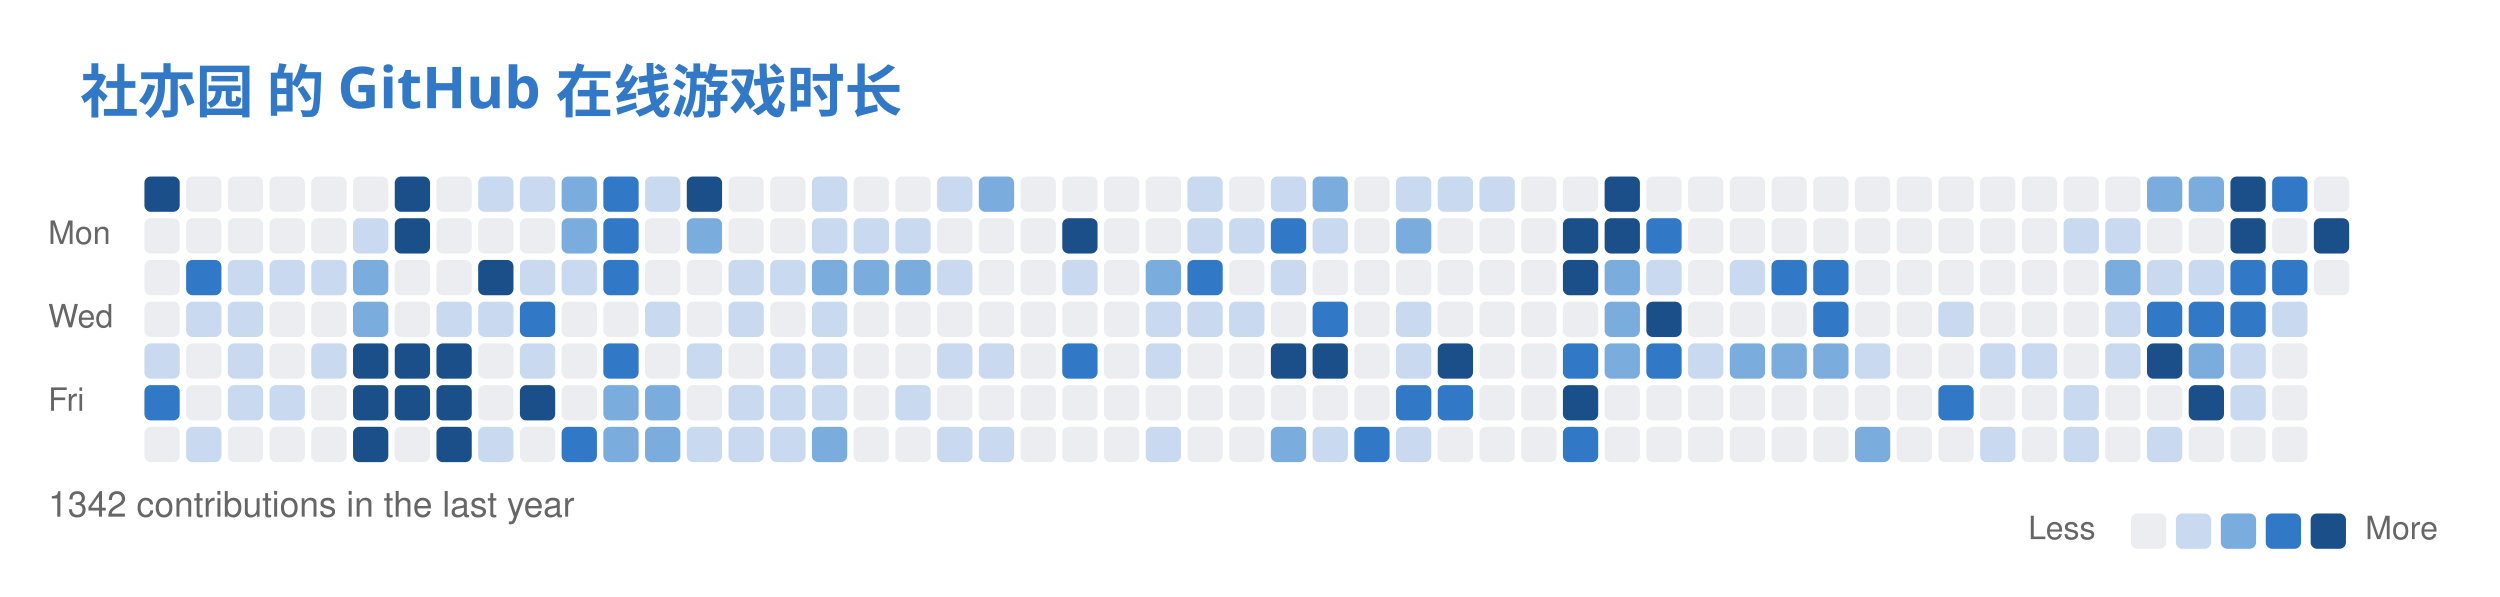
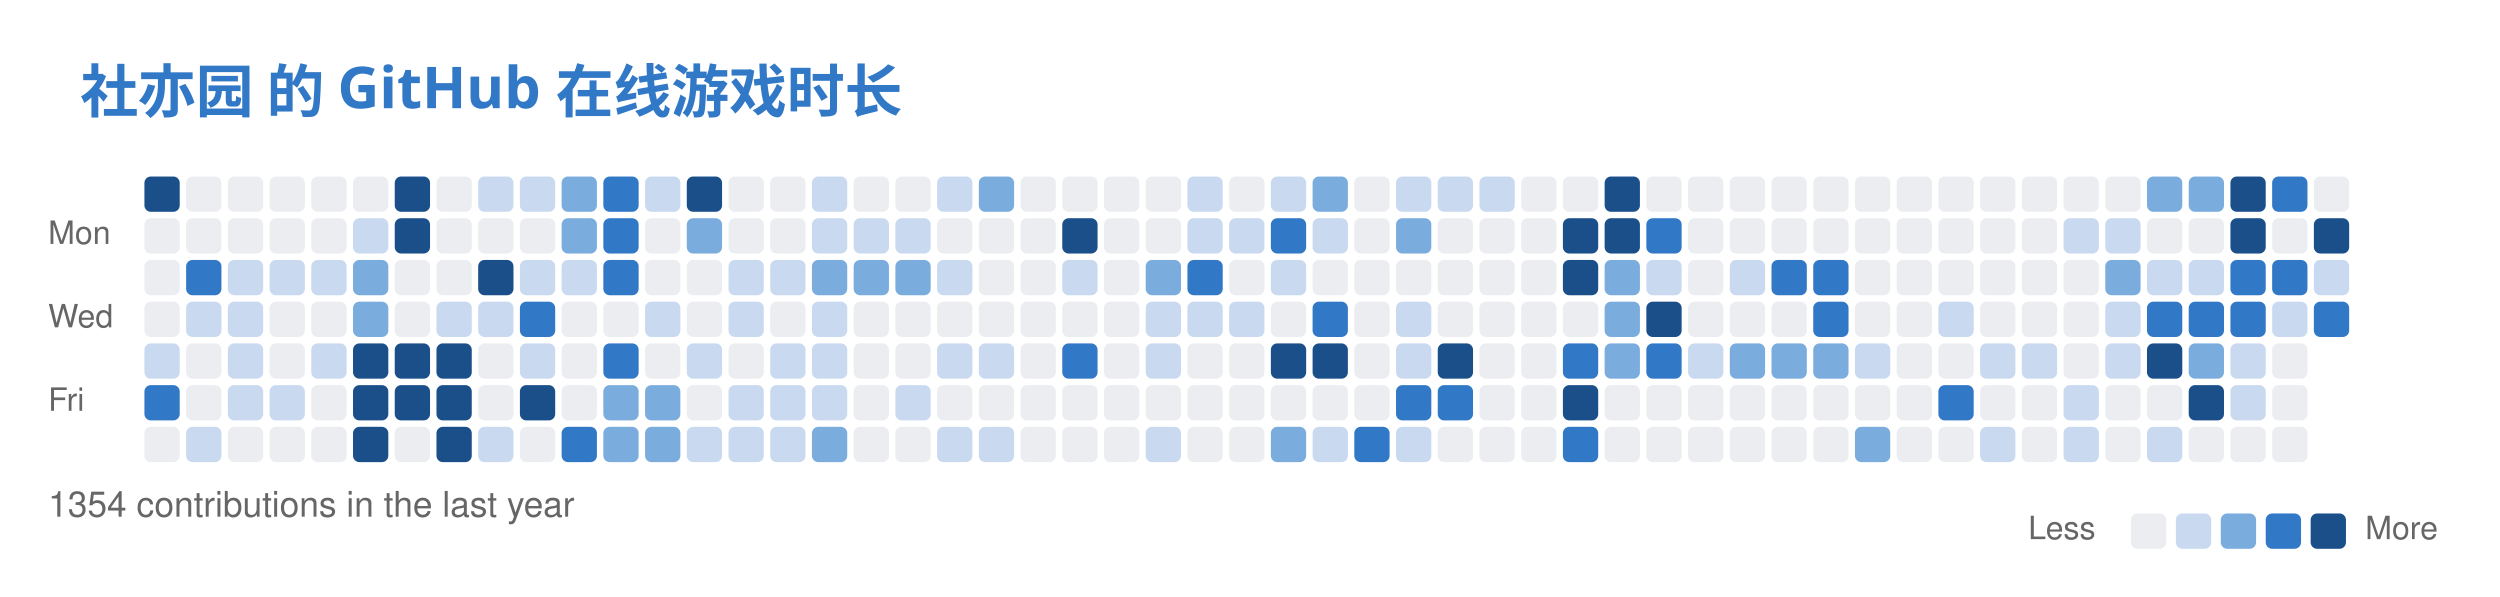
<svg xmlns="http://www.w3.org/2000/svg" width="779" height="186" viewBox="0 0 779 186" fill="none" role="img" aria-labelledby="descId">
  <style>
          .header {
            font: 600 18px 'Segoe UI', Ubuntu, Sans-Serif;
            fill: #3178C6;
            animation: fadeInAnimation 0.8s ease-in-out forwards;
          }
          @supports(-moz-appearance: auto) {
            /* Selector detects Firefox */
            .header { font-size: 15.5px; }
          }
          

          
      /* Animations */
      @keyframes scaleInAnimation {
        from {
          transform: translate(-5px, 5px) scale(0);
        }
        to {
          transform: translate(-5px, 5px) scale(1);
        }
      }
      @keyframes fadeInAnimation {
        from {
          opacity: 0;
        }
        to {
          opacity: 1;
        }
      }
    
          
        </style>
  <rect data-testid="card-bg" x="0.5" y="0.5" rx="6" height="99%" stroke="#e4e2e2" width="778" fill="#00000000" stroke-opacity="0" />
  <g data-testid="card-title" transform="translate(25, 35)">
    <g transform="translate(0, 0)">
      <text x="0" y="0" class="header" data-testid="header">社亦园 的 GitHub 在线游戏时长</text>
    </g>
  </g>
  <g data-testid="main-card-body" transform="translate(0, 55)">
    <svg x="15" y="0">
      <text x="30" y="-6" font-family="-apple-system,BlinkMacSystemFont,Segoe UI,Helvetica,Arial,sans-serif" font-size="10" fill="#666666">Nov</text>
      <text x="69" y="-6" font-family="-apple-system,BlinkMacSystemFont,Segoe UI,Helvetica,Arial,sans-serif" font-size="10" fill="#666666">Dec</text>
      <text x="121" y="-6" font-family="-apple-system,BlinkMacSystemFont,Segoe UI,Helvetica,Arial,sans-serif" font-size="10" fill="#666666">Jan</text>
      <text x="173" y="-6" font-family="-apple-system,BlinkMacSystemFont,Segoe UI,Helvetica,Arial,sans-serif" font-size="10" fill="#666666">Feb</text>
      <text x="225" y="-6" font-family="-apple-system,BlinkMacSystemFont,Segoe UI,Helvetica,Arial,sans-serif" font-size="10" fill="#666666">Mar</text>
      <text x="290" y="-6" font-family="-apple-system,BlinkMacSystemFont,Segoe UI,Helvetica,Arial,sans-serif" font-size="10" fill="#666666">Apr</text>
      <text x="342" y="-6" font-family="-apple-system,BlinkMacSystemFont,Segoe UI,Helvetica,Arial,sans-serif" font-size="10" fill="#666666">May</text>
      <text x="407" y="-6" font-family="-apple-system,BlinkMacSystemFont,Segoe UI,Helvetica,Arial,sans-serif" font-size="10" fill="#666666">Jun</text>
      <text x="459" y="-6" font-family="-apple-system,BlinkMacSystemFont,Segoe UI,Helvetica,Arial,sans-serif" font-size="10" fill="#666666">Jul</text>
      <text x="511" y="-6" font-family="-apple-system,BlinkMacSystemFont,Segoe UI,Helvetica,Arial,sans-serif" font-size="10" fill="#666666">Aug</text>
      <text x="576" y="-6" font-family="-apple-system,BlinkMacSystemFont,Segoe UI,Helvetica,Arial,sans-serif" font-size="10" fill="#666666">Sep</text>
      <text x="628" y="-6" font-family="-apple-system,BlinkMacSystemFont,Segoe UI,Helvetica,Arial,sans-serif" font-size="10" fill="#666666">Oct</text>
      <text x="680" y="-6" font-family="-apple-system,BlinkMacSystemFont,Segoe UI,Helvetica,Arial,sans-serif" font-size="10" fill="#666666">Nov</text>
      <text x="0" y="21" font-family="-apple-system,BlinkMacSystemFont,Segoe UI,Helvetica,Arial,sans-serif" font-size="10" fill="#666666">Mon</text>
      <text x="0" y="47" font-family="-apple-system,BlinkMacSystemFont,Segoe UI,Helvetica,Arial,sans-serif" font-size="10" fill="#666666">Wed</text>
      <text x="0" y="73" font-family="-apple-system,BlinkMacSystemFont,Segoe UI,Helvetica,Arial,sans-serif" font-size="10" fill="#666666">Fri</text>
      <rect x="30" y="0" width="11" height="11" rx="2" fill="#1a4f8a">
        </rect>
      <rect x="43" y="0" width="11" height="11" rx="2" fill="#ebedf0">
        </rect>
      <rect x="56" y="0" width="11" height="11" rx="2" fill="#ebedf0">
        </rect>
      <rect x="69" y="0" width="11" height="11" rx="2" fill="#ebedf0">
        </rect>
      <rect x="82" y="0" width="11" height="11" rx="2" fill="#ebedf0">
        </rect>
      <rect x="95" y="0" width="11" height="11" rx="2" fill="#ebedf0">
        </rect>
      <rect x="108" y="0" width="11" height="11" rx="2" fill="#1a4f8a">
        </rect>
      <rect x="121" y="0" width="11" height="11" rx="2" fill="#ebedf0">
        </rect>
      <rect x="134" y="0" width="11" height="11" rx="2" fill="#c8d9f0">
        </rect>
      <rect x="147" y="0" width="11" height="11" rx="2" fill="#c8d9f0">
        </rect>
      <rect x="160" y="0" width="11" height="11" rx="2" fill="#7aadde">
        </rect>
      <rect x="173" y="0" width="11" height="11" rx="2" fill="#3178C6">
        </rect>
      <rect x="186" y="0" width="11" height="11" rx="2" fill="#c8d9f0">
        </rect>
      <rect x="199" y="0" width="11" height="11" rx="2" fill="#1a4f8a">
        </rect>
      <rect x="212" y="0" width="11" height="11" rx="2" fill="#ebedf0">
        </rect>
      <rect x="225" y="0" width="11" height="11" rx="2" fill="#ebedf0">
        </rect>
      <rect x="238" y="0" width="11" height="11" rx="2" fill="#c8d9f0">
        </rect>
      <rect x="251" y="0" width="11" height="11" rx="2" fill="#ebedf0">
        </rect>
      <rect x="264" y="0" width="11" height="11" rx="2" fill="#ebedf0">
        </rect>
      <rect x="277" y="0" width="11" height="11" rx="2" fill="#c8d9f0">
        </rect>
      <rect x="290" y="0" width="11" height="11" rx="2" fill="#7aadde">
        </rect>
      <rect x="303" y="0" width="11" height="11" rx="2" fill="#ebedf0">
        </rect>
      <rect x="316" y="0" width="11" height="11" rx="2" fill="#ebedf0">
        </rect>
      <rect x="329" y="0" width="11" height="11" rx="2" fill="#ebedf0">
        </rect>
      <rect x="342" y="0" width="11" height="11" rx="2" fill="#ebedf0">
        </rect>
      <rect x="355" y="0" width="11" height="11" rx="2" fill="#c8d9f0">
        </rect>
      <rect x="368" y="0" width="11" height="11" rx="2" fill="#ebedf0">
        </rect>
      <rect x="381" y="0" width="11" height="11" rx="2" fill="#c8d9f0">
        </rect>
      <rect x="394" y="0" width="11" height="11" rx="2" fill="#7aadde">
        </rect>
      <rect x="407" y="0" width="11" height="11" rx="2" fill="#ebedf0">
        </rect>
      <rect x="420" y="0" width="11" height="11" rx="2" fill="#c8d9f0">
        </rect>
      <rect x="433" y="0" width="11" height="11" rx="2" fill="#c8d9f0">
        </rect>
      <rect x="446" y="0" width="11" height="11" rx="2" fill="#c8d9f0">
        </rect>
      <rect x="459" y="0" width="11" height="11" rx="2" fill="#ebedf0">
        </rect>
      <rect x="472" y="0" width="11" height="11" rx="2" fill="#ebedf0">
        </rect>
      <rect x="485" y="0" width="11" height="11" rx="2" fill="#1a4f8a">
        </rect>
      <rect x="498" y="0" width="11" height="11" rx="2" fill="#ebedf0">
        </rect>
      <rect x="511" y="0" width="11" height="11" rx="2" fill="#ebedf0">
        </rect>
      <rect x="524" y="0" width="11" height="11" rx="2" fill="#ebedf0">
        </rect>
      <rect x="537" y="0" width="11" height="11" rx="2" fill="#ebedf0">
        </rect>
      <rect x="550" y="0" width="11" height="11" rx="2" fill="#ebedf0">
        </rect>
      <rect x="563" y="0" width="11" height="11" rx="2" fill="#ebedf0">
        </rect>
      <rect x="576" y="0" width="11" height="11" rx="2" fill="#ebedf0">
        </rect>
      <rect x="589" y="0" width="11" height="11" rx="2" fill="#ebedf0">
        </rect>
      <rect x="602" y="0" width="11" height="11" rx="2" fill="#ebedf0">
        </rect>
      <rect x="615" y="0" width="11" height="11" rx="2" fill="#ebedf0">
        </rect>
      <rect x="628" y="0" width="11" height="11" rx="2" fill="#ebedf0">
        </rect>
      <rect x="641" y="0" width="11" height="11" rx="2" fill="#ebedf0">
        </rect>
      <rect x="654" y="0" width="11" height="11" rx="2" fill="#7aadde">
        </rect>
      <rect x="667" y="0" width="11" height="11" rx="2" fill="#7aadde">
        </rect>
      <rect x="680" y="0" width="11" height="11" rx="2" fill="#1a4f8a">
        </rect>
      <rect x="693" y="0" width="11" height="11" rx="2" fill="#3178C6">
        </rect>
      <rect x="706" y="0" width="11" height="11" rx="2" fill="#ebedf0">
        </rect>
      <rect x="30" y="13" width="11" height="11" rx="2" fill="#ebedf0">
        </rect>
      <rect x="43" y="13" width="11" height="11" rx="2" fill="#ebedf0">
        </rect>
      <rect x="56" y="13" width="11" height="11" rx="2" fill="#ebedf0">
        </rect>
      <rect x="69" y="13" width="11" height="11" rx="2" fill="#ebedf0">
        </rect>
      <rect x="82" y="13" width="11" height="11" rx="2" fill="#ebedf0">
        </rect>
      <rect x="95" y="13" width="11" height="11" rx="2" fill="#c8d9f0">
        </rect>
      <rect x="108" y="13" width="11" height="11" rx="2" fill="#1a4f8a">
        </rect>
      <rect x="121" y="13" width="11" height="11" rx="2" fill="#ebedf0">
        </rect>
      <rect x="134" y="13" width="11" height="11" rx="2" fill="#ebedf0">
        </rect>
      <rect x="147" y="13" width="11" height="11" rx="2" fill="#ebedf0">
        </rect>
      <rect x="160" y="13" width="11" height="11" rx="2" fill="#7aadde">
        </rect>
      <rect x="173" y="13" width="11" height="11" rx="2" fill="#3178C6">
        </rect>
      <rect x="186" y="13" width="11" height="11" rx="2" fill="#ebedf0">
        </rect>
      <rect x="199" y="13" width="11" height="11" rx="2" fill="#7aadde">
        </rect>
      <rect x="212" y="13" width="11" height="11" rx="2" fill="#ebedf0">
        </rect>
      <rect x="225" y="13" width="11" height="11" rx="2" fill="#ebedf0">
        </rect>
      <rect x="238" y="13" width="11" height="11" rx="2" fill="#c8d9f0">
        </rect>
      <rect x="251" y="13" width="11" height="11" rx="2" fill="#c8d9f0">
        </rect>
      <rect x="264" y="13" width="11" height="11" rx="2" fill="#c8d9f0">
        </rect>
      <rect x="277" y="13" width="11" height="11" rx="2" fill="#ebedf0">
        </rect>
      <rect x="290" y="13" width="11" height="11" rx="2" fill="#ebedf0">
        </rect>
      <rect x="303" y="13" width="11" height="11" rx="2" fill="#ebedf0">
        </rect>
      <rect x="316" y="13" width="11" height="11" rx="2" fill="#1a4f8a">
        </rect>
      <rect x="329" y="13" width="11" height="11" rx="2" fill="#ebedf0">
        </rect>
      <rect x="342" y="13" width="11" height="11" rx="2" fill="#ebedf0">
        </rect>
      <rect x="355" y="13" width="11" height="11" rx="2" fill="#c8d9f0">
        </rect>
      <rect x="368" y="13" width="11" height="11" rx="2" fill="#c8d9f0">
        </rect>
      <rect x="381" y="13" width="11" height="11" rx="2" fill="#3178C6">
        </rect>
      <rect x="394" y="13" width="11" height="11" rx="2" fill="#c8d9f0">
        </rect>
      <rect x="407" y="13" width="11" height="11" rx="2" fill="#ebedf0">
        </rect>
      <rect x="420" y="13" width="11" height="11" rx="2" fill="#7aadde">
        </rect>
      <rect x="433" y="13" width="11" height="11" rx="2" fill="#ebedf0">
        </rect>
      <rect x="446" y="13" width="11" height="11" rx="2" fill="#ebedf0">
        </rect>
      <rect x="459" y="13" width="11" height="11" rx="2" fill="#ebedf0">
        </rect>
      <rect x="472" y="13" width="11" height="11" rx="2" fill="#1a4f8a">
        </rect>
      <rect x="485" y="13" width="11" height="11" rx="2" fill="#1a4f8a">
        </rect>
      <rect x="498" y="13" width="11" height="11" rx="2" fill="#3178C6">
        </rect>
      <rect x="511" y="13" width="11" height="11" rx="2" fill="#ebedf0">
        </rect>
      <rect x="524" y="13" width="11" height="11" rx="2" fill="#ebedf0">
        </rect>
      <rect x="537" y="13" width="11" height="11" rx="2" fill="#ebedf0">
        </rect>
      <rect x="550" y="13" width="11" height="11" rx="2" fill="#ebedf0">
        </rect>
      <rect x="563" y="13" width="11" height="11" rx="2" fill="#ebedf0">
        </rect>
      <rect x="576" y="13" width="11" height="11" rx="2" fill="#ebedf0">
        </rect>
      <rect x="589" y="13" width="11" height="11" rx="2" fill="#ebedf0">
        </rect>
      <rect x="602" y="13" width="11" height="11" rx="2" fill="#ebedf0">
        </rect>
      <rect x="615" y="13" width="11" height="11" rx="2" fill="#ebedf0">
        </rect>
      <rect x="628" y="13" width="11" height="11" rx="2" fill="#c8d9f0">
        </rect>
      <rect x="641" y="13" width="11" height="11" rx="2" fill="#c8d9f0">
        </rect>
      <rect x="654" y="13" width="11" height="11" rx="2" fill="#ebedf0">
        </rect>
      <rect x="667" y="13" width="11" height="11" rx="2" fill="#ebedf0">
        </rect>
      <rect x="680" y="13" width="11" height="11" rx="2" fill="#1a4f8a">
        </rect>
      <rect x="693" y="13" width="11" height="11" rx="2" fill="#ebedf0">
        </rect>
      <rect x="706" y="13" width="11" height="11" rx="2" fill="#1a4f8a">
        </rect>
      <rect x="30" y="26" width="11" height="11" rx="2" fill="#ebedf0">
        </rect>
      <rect x="43" y="26" width="11" height="11" rx="2" fill="#3178C6">
        </rect>
      <rect x="56" y="26" width="11" height="11" rx="2" fill="#c8d9f0">
        </rect>
      <rect x="69" y="26" width="11" height="11" rx="2" fill="#c8d9f0">
        </rect>
      <rect x="82" y="26" width="11" height="11" rx="2" fill="#c8d9f0">
        </rect>
      <rect x="95" y="26" width="11" height="11" rx="2" fill="#7aadde">
        </rect>
      <rect x="108" y="26" width="11" height="11" rx="2" fill="#ebedf0">
        </rect>
      <rect x="121" y="26" width="11" height="11" rx="2" fill="#ebedf0">
        </rect>
      <rect x="134" y="26" width="11" height="11" rx="2" fill="#1a4f8a">
        </rect>
      <rect x="147" y="26" width="11" height="11" rx="2" fill="#c8d9f0">
        </rect>
      <rect x="160" y="26" width="11" height="11" rx="2" fill="#c8d9f0">
        </rect>
      <rect x="173" y="26" width="11" height="11" rx="2" fill="#3178C6">
        </rect>
      <rect x="186" y="26" width="11" height="11" rx="2" fill="#ebedf0">
        </rect>
      <rect x="199" y="26" width="11" height="11" rx="2" fill="#ebedf0">
        </rect>
      <rect x="212" y="26" width="11" height="11" rx="2" fill="#c8d9f0">
        </rect>
      <rect x="225" y="26" width="11" height="11" rx="2" fill="#c8d9f0">
        </rect>
      <rect x="238" y="26" width="11" height="11" rx="2" fill="#7aadde">
        </rect>
      <rect x="251" y="26" width="11" height="11" rx="2" fill="#7aadde">
        </rect>
      <rect x="264" y="26" width="11" height="11" rx="2" fill="#7aadde">
        </rect>
      <rect x="277" y="26" width="11" height="11" rx="2" fill="#c8d9f0">
        </rect>
      <rect x="290" y="26" width="11" height="11" rx="2" fill="#ebedf0">
        </rect>
      <rect x="303" y="26" width="11" height="11" rx="2" fill="#ebedf0">
        </rect>
      <rect x="316" y="26" width="11" height="11" rx="2" fill="#c8d9f0">
        </rect>
      <rect x="329" y="26" width="11" height="11" rx="2" fill="#ebedf0">
        </rect>
      <rect x="342" y="26" width="11" height="11" rx="2" fill="#7aadde">
        </rect>
      <rect x="355" y="26" width="11" height="11" rx="2" fill="#3178C6">
        </rect>
      <rect x="368" y="26" width="11" height="11" rx="2" fill="#ebedf0">
        </rect>
      <rect x="381" y="26" width="11" height="11" rx="2" fill="#c8d9f0">
        </rect>
      <rect x="394" y="26" width="11" height="11" rx="2" fill="#ebedf0">
        </rect>
      <rect x="407" y="26" width="11" height="11" rx="2" fill="#ebedf0">
        </rect>
      <rect x="420" y="26" width="11" height="11" rx="2" fill="#ebedf0">
        </rect>
      <rect x="433" y="26" width="11" height="11" rx="2" fill="#ebedf0">
        </rect>
      <rect x="446" y="26" width="11" height="11" rx="2" fill="#ebedf0">
        </rect>
      <rect x="459" y="26" width="11" height="11" rx="2" fill="#ebedf0">
        </rect>
      <rect x="472" y="26" width="11" height="11" rx="2" fill="#1a4f8a">
        </rect>
      <rect x="485" y="26" width="11" height="11" rx="2" fill="#7aadde">
        </rect>
      <rect x="498" y="26" width="11" height="11" rx="2" fill="#c8d9f0">
        </rect>
      <rect x="511" y="26" width="11" height="11" rx="2" fill="#ebedf0">
        </rect>
      <rect x="524" y="26" width="11" height="11" rx="2" fill="#c8d9f0">
        </rect>
      <rect x="537" y="26" width="11" height="11" rx="2" fill="#3178C6">
        </rect>
      <rect x="550" y="26" width="11" height="11" rx="2" fill="#3178C6">
        </rect>
      <rect x="563" y="26" width="11" height="11" rx="2" fill="#ebedf0">
        </rect>
      <rect x="576" y="26" width="11" height="11" rx="2" fill="#ebedf0">
        </rect>
      <rect x="589" y="26" width="11" height="11" rx="2" fill="#ebedf0">
        </rect>
      <rect x="602" y="26" width="11" height="11" rx="2" fill="#ebedf0">
        </rect>
      <rect x="615" y="26" width="11" height="11" rx="2" fill="#ebedf0">
        </rect>
      <rect x="628" y="26" width="11" height="11" rx="2" fill="#ebedf0">
        </rect>
      <rect x="641" y="26" width="11" height="11" rx="2" fill="#7aadde">
        </rect>
      <rect x="654" y="26" width="11" height="11" rx="2" fill="#c8d9f0">
        </rect>
      <rect x="667" y="26" width="11" height="11" rx="2" fill="#c8d9f0">
        </rect>
      <rect x="680" y="26" width="11" height="11" rx="2" fill="#3178C6">
        </rect>
      <rect x="693" y="26" width="11" height="11" rx="2" fill="#3178C6">
        </rect>
-       <rect x="706" y="26" width="11" height="11" rx="2" fill="#ebedf0">
+       <rect x="706" y="26" width="11" height="11" rx="2" fill="#c8d9f0">
        </rect>
      <rect x="30" y="39" width="11" height="11" rx="2" fill="#ebedf0">
        </rect>
      <rect x="43" y="39" width="11" height="11" rx="2" fill="#c8d9f0">
        </rect>
      <rect x="56" y="39" width="11" height="11" rx="2" fill="#c8d9f0">
        </rect>
      <rect x="69" y="39" width="11" height="11" rx="2" fill="#ebedf0">
        </rect>
      <rect x="82" y="39" width="11" height="11" rx="2" fill="#ebedf0">
        </rect>
      <rect x="95" y="39" width="11" height="11" rx="2" fill="#7aadde">
        </rect>
      <rect x="108" y="39" width="11" height="11" rx="2" fill="#ebedf0">
        </rect>
      <rect x="121" y="39" width="11" height="11" rx="2" fill="#c8d9f0">
        </rect>
      <rect x="134" y="39" width="11" height="11" rx="2" fill="#c8d9f0">
        </rect>
      <rect x="147" y="39" width="11" height="11" rx="2" fill="#3178C6">
        </rect>
      <rect x="160" y="39" width="11" height="11" rx="2" fill="#ebedf0">
        </rect>
      <rect x="173" y="39" width="11" height="11" rx="2" fill="#ebedf0">
        </rect>
      <rect x="186" y="39" width="11" height="11" rx="2" fill="#c8d9f0">
        </rect>
      <rect x="199" y="39" width="11" height="11" rx="2" fill="#ebedf0">
        </rect>
      <rect x="212" y="39" width="11" height="11" rx="2" fill="#c8d9f0">
        </rect>
      <rect x="225" y="39" width="11" height="11" rx="2" fill="#ebedf0">
        </rect>
      <rect x="238" y="39" width="11" height="11" rx="2" fill="#c8d9f0">
        </rect>
      <rect x="251" y="39" width="11" height="11" rx="2" fill="#ebedf0">
        </rect>
      <rect x="264" y="39" width="11" height="11" rx="2" fill="#ebedf0">
        </rect>
      <rect x="277" y="39" width="11" height="11" rx="2" fill="#ebedf0">
        </rect>
      <rect x="290" y="39" width="11" height="11" rx="2" fill="#ebedf0">
        </rect>
      <rect x="303" y="39" width="11" height="11" rx="2" fill="#ebedf0">
        </rect>
      <rect x="316" y="39" width="11" height="11" rx="2" fill="#ebedf0">
        </rect>
      <rect x="329" y="39" width="11" height="11" rx="2" fill="#ebedf0">
        </rect>
      <rect x="342" y="39" width="11" height="11" rx="2" fill="#c8d9f0">
        </rect>
      <rect x="355" y="39" width="11" height="11" rx="2" fill="#c8d9f0">
        </rect>
      <rect x="368" y="39" width="11" height="11" rx="2" fill="#c8d9f0">
        </rect>
      <rect x="381" y="39" width="11" height="11" rx="2" fill="#ebedf0">
        </rect>
      <rect x="394" y="39" width="11" height="11" rx="2" fill="#3178C6">
        </rect>
      <rect x="407" y="39" width="11" height="11" rx="2" fill="#ebedf0">
        </rect>
      <rect x="420" y="39" width="11" height="11" rx="2" fill="#c8d9f0">
        </rect>
      <rect x="433" y="39" width="11" height="11" rx="2" fill="#ebedf0">
        </rect>
      <rect x="446" y="39" width="11" height="11" rx="2" fill="#ebedf0">
        </rect>
      <rect x="459" y="39" width="11" height="11" rx="2" fill="#ebedf0">
        </rect>
      <rect x="472" y="39" width="11" height="11" rx="2" fill="#ebedf0">
        </rect>
      <rect x="485" y="39" width="11" height="11" rx="2" fill="#7aadde">
        </rect>
      <rect x="498" y="39" width="11" height="11" rx="2" fill="#1a4f8a">
        </rect>
      <rect x="511" y="39" width="11" height="11" rx="2" fill="#ebedf0">
        </rect>
      <rect x="524" y="39" width="11" height="11" rx="2" fill="#ebedf0">
        </rect>
      <rect x="537" y="39" width="11" height="11" rx="2" fill="#ebedf0">
        </rect>
      <rect x="550" y="39" width="11" height="11" rx="2" fill="#3178C6">
        </rect>
      <rect x="563" y="39" width="11" height="11" rx="2" fill="#ebedf0">
        </rect>
      <rect x="576" y="39" width="11" height="11" rx="2" fill="#ebedf0">
        </rect>
      <rect x="589" y="39" width="11" height="11" rx="2" fill="#c8d9f0">
        </rect>
      <rect x="602" y="39" width="11" height="11" rx="2" fill="#ebedf0">
        </rect>
      <rect x="615" y="39" width="11" height="11" rx="2" fill="#ebedf0">
        </rect>
      <rect x="628" y="39" width="11" height="11" rx="2" fill="#ebedf0">
        </rect>
      <rect x="641" y="39" width="11" height="11" rx="2" fill="#c8d9f0">
        </rect>
      <rect x="654" y="39" width="11" height="11" rx="2" fill="#3178C6">
        </rect>
      <rect x="667" y="39" width="11" height="11" rx="2" fill="#3178C6">
        </rect>
      <rect x="680" y="39" width="11" height="11" rx="2" fill="#3178C6">
        </rect>
      <rect x="693" y="39" width="11" height="11" rx="2" fill="#c8d9f0">
        </rect>
+       <rect x="706" y="39" width="11" height="11" rx="2" fill="#3178C6">
+         </rect>
      <rect x="30" y="52" width="11" height="11" rx="2" fill="#c8d9f0">
        </rect>
      <rect x="43" y="52" width="11" height="11" rx="2" fill="#ebedf0">
        </rect>
      <rect x="56" y="52" width="11" height="11" rx="2" fill="#c8d9f0">
        </rect>
      <rect x="69" y="52" width="11" height="11" rx="2" fill="#ebedf0">
        </rect>
      <rect x="82" y="52" width="11" height="11" rx="2" fill="#c8d9f0">
        </rect>
      <rect x="95" y="52" width="11" height="11" rx="2" fill="#1a4f8a">
        </rect>
      <rect x="108" y="52" width="11" height="11" rx="2" fill="#1a4f8a">
        </rect>
      <rect x="121" y="52" width="11" height="11" rx="2" fill="#1a4f8a">
        </rect>
      <rect x="134" y="52" width="11" height="11" rx="2" fill="#ebedf0">
        </rect>
      <rect x="147" y="52" width="11" height="11" rx="2" fill="#c8d9f0">
        </rect>
      <rect x="160" y="52" width="11" height="11" rx="2" fill="#ebedf0">
        </rect>
      <rect x="173" y="52" width="11" height="11" rx="2" fill="#3178C6">
        </rect>
      <rect x="186" y="52" width="11" height="11" rx="2" fill="#ebedf0">
        </rect>
      <rect x="199" y="52" width="11" height="11" rx="2" fill="#c8d9f0">
        </rect>
      <rect x="212" y="52" width="11" height="11" rx="2" fill="#ebedf0">
        </rect>
      <rect x="225" y="52" width="11" height="11" rx="2" fill="#c8d9f0">
        </rect>
      <rect x="238" y="52" width="11" height="11" rx="2" fill="#c8d9f0">
        </rect>
      <rect x="251" y="52" width="11" height="11" rx="2" fill="#ebedf0">
        </rect>
      <rect x="264" y="52" width="11" height="11" rx="2" fill="#ebedf0">
        </rect>
      <rect x="277" y="52" width="11" height="11" rx="2" fill="#c8d9f0">
        </rect>
      <rect x="290" y="52" width="11" height="11" rx="2" fill="#c8d9f0">
        </rect>
      <rect x="303" y="52" width="11" height="11" rx="2" fill="#ebedf0">
        </rect>
      <rect x="316" y="52" width="11" height="11" rx="2" fill="#3178C6">
        </rect>
      <rect x="329" y="52" width="11" height="11" rx="2" fill="#ebedf0">
        </rect>
      <rect x="342" y="52" width="11" height="11" rx="2" fill="#c8d9f0">
        </rect>
      <rect x="355" y="52" width="11" height="11" rx="2" fill="#ebedf0">
        </rect>
      <rect x="368" y="52" width="11" height="11" rx="2" fill="#ebedf0">
        </rect>
      <rect x="381" y="52" width="11" height="11" rx="2" fill="#1a4f8a">
        </rect>
      <rect x="394" y="52" width="11" height="11" rx="2" fill="#1a4f8a">
        </rect>
      <rect x="407" y="52" width="11" height="11" rx="2" fill="#ebedf0">
        </rect>
      <rect x="420" y="52" width="11" height="11" rx="2" fill="#c8d9f0">
        </rect>
      <rect x="433" y="52" width="11" height="11" rx="2" fill="#1a4f8a">
        </rect>
      <rect x="446" y="52" width="11" height="11" rx="2" fill="#ebedf0">
        </rect>
      <rect x="459" y="52" width="11" height="11" rx="2" fill="#ebedf0">
        </rect>
      <rect x="472" y="52" width="11" height="11" rx="2" fill="#3178C6">
        </rect>
      <rect x="485" y="52" width="11" height="11" rx="2" fill="#7aadde">
        </rect>
      <rect x="498" y="52" width="11" height="11" rx="2" fill="#3178C6">
        </rect>
      <rect x="511" y="52" width="11" height="11" rx="2" fill="#c8d9f0">
        </rect>
      <rect x="524" y="52" width="11" height="11" rx="2" fill="#7aadde">
        </rect>
      <rect x="537" y="52" width="11" height="11" rx="2" fill="#7aadde">
        </rect>
      <rect x="550" y="52" width="11" height="11" rx="2" fill="#7aadde">
        </rect>
      <rect x="563" y="52" width="11" height="11" rx="2" fill="#c8d9f0">
        </rect>
      <rect x="576" y="52" width="11" height="11" rx="2" fill="#ebedf0">
        </rect>
      <rect x="589" y="52" width="11" height="11" rx="2" fill="#ebedf0">
        </rect>
      <rect x="602" y="52" width="11" height="11" rx="2" fill="#c8d9f0">
        </rect>
      <rect x="615" y="52" width="11" height="11" rx="2" fill="#c8d9f0">
        </rect>
      <rect x="628" y="52" width="11" height="11" rx="2" fill="#ebedf0">
        </rect>
      <rect x="641" y="52" width="11" height="11" rx="2" fill="#c8d9f0">
        </rect>
      <rect x="654" y="52" width="11" height="11" rx="2" fill="#1a4f8a">
        </rect>
      <rect x="667" y="52" width="11" height="11" rx="2" fill="#7aadde">
        </rect>
      <rect x="680" y="52" width="11" height="11" rx="2" fill="#c8d9f0">
        </rect>
      <rect x="693" y="52" width="11" height="11" rx="2" fill="#ebedf0">
        </rect>
      <rect x="30" y="65" width="11" height="11" rx="2" fill="#3178C6">
        </rect>
      <rect x="43" y="65" width="11" height="11" rx="2" fill="#ebedf0">
        </rect>
      <rect x="56" y="65" width="11" height="11" rx="2" fill="#c8d9f0">
        </rect>
      <rect x="69" y="65" width="11" height="11" rx="2" fill="#c8d9f0">
        </rect>
      <rect x="82" y="65" width="11" height="11" rx="2" fill="#ebedf0">
        </rect>
      <rect x="95" y="65" width="11" height="11" rx="2" fill="#1a4f8a">
        </rect>
      <rect x="108" y="65" width="11" height="11" rx="2" fill="#1a4f8a">
        </rect>
      <rect x="121" y="65" width="11" height="11" rx="2" fill="#1a4f8a">
        </rect>
      <rect x="134" y="65" width="11" height="11" rx="2" fill="#ebedf0">
        </rect>
      <rect x="147" y="65" width="11" height="11" rx="2" fill="#1a4f8a">
        </rect>
      <rect x="160" y="65" width="11" height="11" rx="2" fill="#ebedf0">
        </rect>
      <rect x="173" y="65" width="11" height="11" rx="2" fill="#7aadde">
        </rect>
      <rect x="186" y="65" width="11" height="11" rx="2" fill="#7aadde">
        </rect>
      <rect x="199" y="65" width="11" height="11" rx="2" fill="#ebedf0">
        </rect>
      <rect x="212" y="65" width="11" height="11" rx="2" fill="#c8d9f0">
        </rect>
      <rect x="225" y="65" width="11" height="11" rx="2" fill="#c8d9f0">
        </rect>
      <rect x="238" y="65" width="11" height="11" rx="2" fill="#c8d9f0">
        </rect>
      <rect x="251" y="65" width="11" height="11" rx="2" fill="#ebedf0">
        </rect>
      <rect x="264" y="65" width="11" height="11" rx="2" fill="#c8d9f0">
        </rect>
      <rect x="277" y="65" width="11" height="11" rx="2" fill="#ebedf0">
        </rect>
      <rect x="290" y="65" width="11" height="11" rx="2" fill="#ebedf0">
        </rect>
      <rect x="303" y="65" width="11" height="11" rx="2" fill="#ebedf0">
        </rect>
      <rect x="316" y="65" width="11" height="11" rx="2" fill="#ebedf0">
        </rect>
      <rect x="329" y="65" width="11" height="11" rx="2" fill="#ebedf0">
        </rect>
      <rect x="342" y="65" width="11" height="11" rx="2" fill="#ebedf0">
        </rect>
      <rect x="355" y="65" width="11" height="11" rx="2" fill="#ebedf0">
        </rect>
      <rect x="368" y="65" width="11" height="11" rx="2" fill="#ebedf0">
        </rect>
      <rect x="381" y="65" width="11" height="11" rx="2" fill="#ebedf0">
        </rect>
      <rect x="394" y="65" width="11" height="11" rx="2" fill="#ebedf0">
        </rect>
      <rect x="407" y="65" width="11" height="11" rx="2" fill="#ebedf0">
        </rect>
      <rect x="420" y="65" width="11" height="11" rx="2" fill="#3178C6">
        </rect>
      <rect x="433" y="65" width="11" height="11" rx="2" fill="#3178C6">
        </rect>
      <rect x="446" y="65" width="11" height="11" rx="2" fill="#ebedf0">
        </rect>
      <rect x="459" y="65" width="11" height="11" rx="2" fill="#ebedf0">
        </rect>
      <rect x="472" y="65" width="11" height="11" rx="2" fill="#1a4f8a">
        </rect>
      <rect x="485" y="65" width="11" height="11" rx="2" fill="#ebedf0">
        </rect>
      <rect x="498" y="65" width="11" height="11" rx="2" fill="#ebedf0">
        </rect>
      <rect x="511" y="65" width="11" height="11" rx="2" fill="#ebedf0">
        </rect>
      <rect x="524" y="65" width="11" height="11" rx="2" fill="#ebedf0">
        </rect>
      <rect x="537" y="65" width="11" height="11" rx="2" fill="#ebedf0">
        </rect>
      <rect x="550" y="65" width="11" height="11" rx="2" fill="#ebedf0">
        </rect>
      <rect x="563" y="65" width="11" height="11" rx="2" fill="#ebedf0">
        </rect>
      <rect x="576" y="65" width="11" height="11" rx="2" fill="#ebedf0">
        </rect>
      <rect x="589" y="65" width="11" height="11" rx="2" fill="#3178C6">
        </rect>
      <rect x="602" y="65" width="11" height="11" rx="2" fill="#ebedf0">
        </rect>
      <rect x="615" y="65" width="11" height="11" rx="2" fill="#ebedf0">
        </rect>
      <rect x="628" y="65" width="11" height="11" rx="2" fill="#c8d9f0">
        </rect>
      <rect x="641" y="65" width="11" height="11" rx="2" fill="#ebedf0">
        </rect>
      <rect x="654" y="65" width="11" height="11" rx="2" fill="#ebedf0">
        </rect>
      <rect x="667" y="65" width="11" height="11" rx="2" fill="#1a4f8a">
        </rect>
      <rect x="680" y="65" width="11" height="11" rx="2" fill="#c8d9f0">
        </rect>
      <rect x="693" y="65" width="11" height="11" rx="2" fill="#ebedf0">
        </rect>
      <rect x="30" y="78" width="11" height="11" rx="2" fill="#ebedf0">
        </rect>
      <rect x="43" y="78" width="11" height="11" rx="2" fill="#c8d9f0">
        </rect>
      <rect x="56" y="78" width="11" height="11" rx="2" fill="#ebedf0">
        </rect>
      <rect x="69" y="78" width="11" height="11" rx="2" fill="#ebedf0">
        </rect>
      <rect x="82" y="78" width="11" height="11" rx="2" fill="#ebedf0">
        </rect>
      <rect x="95" y="78" width="11" height="11" rx="2" fill="#1a4f8a">
        </rect>
      <rect x="108" y="78" width="11" height="11" rx="2" fill="#ebedf0">
        </rect>
      <rect x="121" y="78" width="11" height="11" rx="2" fill="#1a4f8a">
        </rect>
      <rect x="134" y="78" width="11" height="11" rx="2" fill="#c8d9f0">
        </rect>
      <rect x="147" y="78" width="11" height="11" rx="2" fill="#ebedf0">
        </rect>
      <rect x="160" y="78" width="11" height="11" rx="2" fill="#3178C6">
        </rect>
      <rect x="173" y="78" width="11" height="11" rx="2" fill="#7aadde">
        </rect>
      <rect x="186" y="78" width="11" height="11" rx="2" fill="#7aadde">
        </rect>
      <rect x="199" y="78" width="11" height="11" rx="2" fill="#c8d9f0">
        </rect>
      <rect x="212" y="78" width="11" height="11" rx="2" fill="#c8d9f0">
        </rect>
      <rect x="225" y="78" width="11" height="11" rx="2" fill="#c8d9f0">
        </rect>
      <rect x="238" y="78" width="11" height="11" rx="2" fill="#7aadde">
        </rect>
      <rect x="251" y="78" width="11" height="11" rx="2" fill="#ebedf0">
        </rect>
      <rect x="264" y="78" width="11" height="11" rx="2" fill="#ebedf0">
        </rect>
      <rect x="277" y="78" width="11" height="11" rx="2" fill="#c8d9f0">
        </rect>
      <rect x="290" y="78" width="11" height="11" rx="2" fill="#c8d9f0">
        </rect>
      <rect x="303" y="78" width="11" height="11" rx="2" fill="#ebedf0">
        </rect>
      <rect x="316" y="78" width="11" height="11" rx="2" fill="#ebedf0">
        </rect>
      <rect x="329" y="78" width="11" height="11" rx="2" fill="#ebedf0">
        </rect>
      <rect x="342" y="78" width="11" height="11" rx="2" fill="#c8d9f0">
        </rect>
      <rect x="355" y="78" width="11" height="11" rx="2" fill="#ebedf0">
        </rect>
      <rect x="368" y="78" width="11" height="11" rx="2" fill="#ebedf0">
        </rect>
      <rect x="381" y="78" width="11" height="11" rx="2" fill="#7aadde">
        </rect>
      <rect x="394" y="78" width="11" height="11" rx="2" fill="#c8d9f0">
        </rect>
      <rect x="407" y="78" width="11" height="11" rx="2" fill="#3178C6">
        </rect>
      <rect x="420" y="78" width="11" height="11" rx="2" fill="#c8d9f0">
        </rect>
      <rect x="433" y="78" width="11" height="11" rx="2" fill="#ebedf0">
        </rect>
      <rect x="446" y="78" width="11" height="11" rx="2" fill="#ebedf0">
        </rect>
      <rect x="459" y="78" width="11" height="11" rx="2" fill="#ebedf0">
        </rect>
      <rect x="472" y="78" width="11" height="11" rx="2" fill="#3178C6">
        </rect>
      <rect x="485" y="78" width="11" height="11" rx="2" fill="#ebedf0">
        </rect>
      <rect x="498" y="78" width="11" height="11" rx="2" fill="#ebedf0">
        </rect>
      <rect x="511" y="78" width="11" height="11" rx="2" fill="#ebedf0">
        </rect>
      <rect x="524" y="78" width="11" height="11" rx="2" fill="#ebedf0">
        </rect>
      <rect x="537" y="78" width="11" height="11" rx="2" fill="#ebedf0">
        </rect>
      <rect x="550" y="78" width="11" height="11" rx="2" fill="#ebedf0">
        </rect>
      <rect x="563" y="78" width="11" height="11" rx="2" fill="#7aadde">
        </rect>
      <rect x="576" y="78" width="11" height="11" rx="2" fill="#ebedf0">
        </rect>
      <rect x="589" y="78" width="11" height="11" rx="2" fill="#ebedf0">
        </rect>
      <rect x="602" y="78" width="11" height="11" rx="2" fill="#c8d9f0">
        </rect>
      <rect x="615" y="78" width="11" height="11" rx="2" fill="#ebedf0">
        </rect>
      <rect x="628" y="78" width="11" height="11" rx="2" fill="#c8d9f0">
        </rect>
      <rect x="641" y="78" width="11" height="11" rx="2" fill="#ebedf0">
        </rect>
      <rect x="654" y="78" width="11" height="11" rx="2" fill="#c8d9f0">
        </rect>
      <rect x="667" y="78" width="11" height="11" rx="2" fill="#ebedf0">
        </rect>
      <rect x="680" y="78" width="11" height="11" rx="2" fill="#ebedf0">
        </rect>
      <rect x="693" y="78" width="11" height="11" rx="2" fill="#ebedf0">
        </rect>
-       <text x="0" y="106" font-family="-apple-system,BlinkMacSystemFont,Segoe UI,Helvetica,Arial,sans-serif" font-size="11" fill="#666666">1342 contributions in the last year</text>
+       <text x="0" y="106" font-family="-apple-system,BlinkMacSystemFont,Segoe UI,Helvetica,Arial,sans-serif" font-size="11" fill="#666666">1354 contributions in the last year</text>
      <text x="617" y="113" font-family="-apple-system,BlinkMacSystemFont,Segoe UI,Helvetica,Arial,sans-serif" font-size="10" fill="#666666">Less</text>
      <rect x="649" y="105" width="11" height="11" rx="2" fill="#ebedf0" />
      <rect x="663" y="105" width="11" height="11" rx="2" fill="#c8d9f0" />
      <rect x="677" y="105" width="11" height="11" rx="2" fill="#7aadde" />
      <rect x="691" y="105" width="11" height="11" rx="2" fill="#3178C6" />
      <rect x="705" y="105" width="11" height="11" rx="2" fill="#1a4f8a" />
      <text x="722" y="113" font-family="-apple-system,BlinkMacSystemFont,Segoe UI,Helvetica,Arial,sans-serif" font-size="10" fill="#666666">More</text>
    </svg>
  </g>
</svg>
